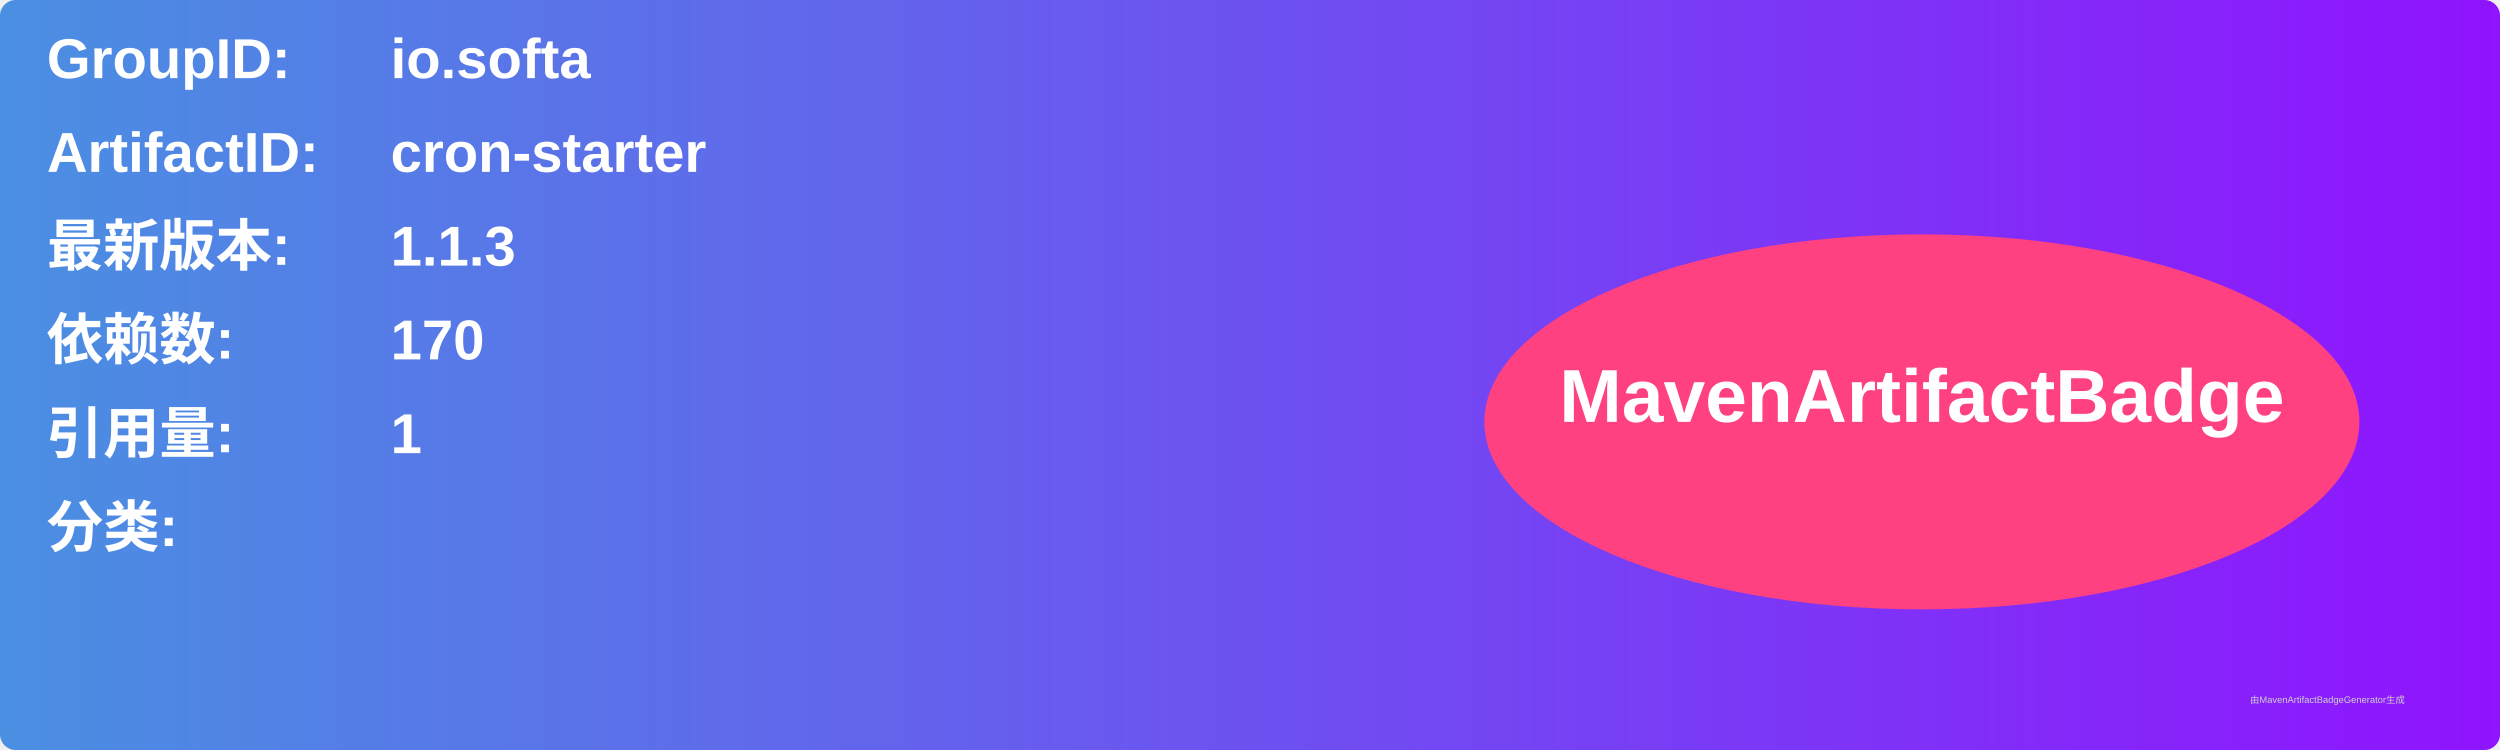
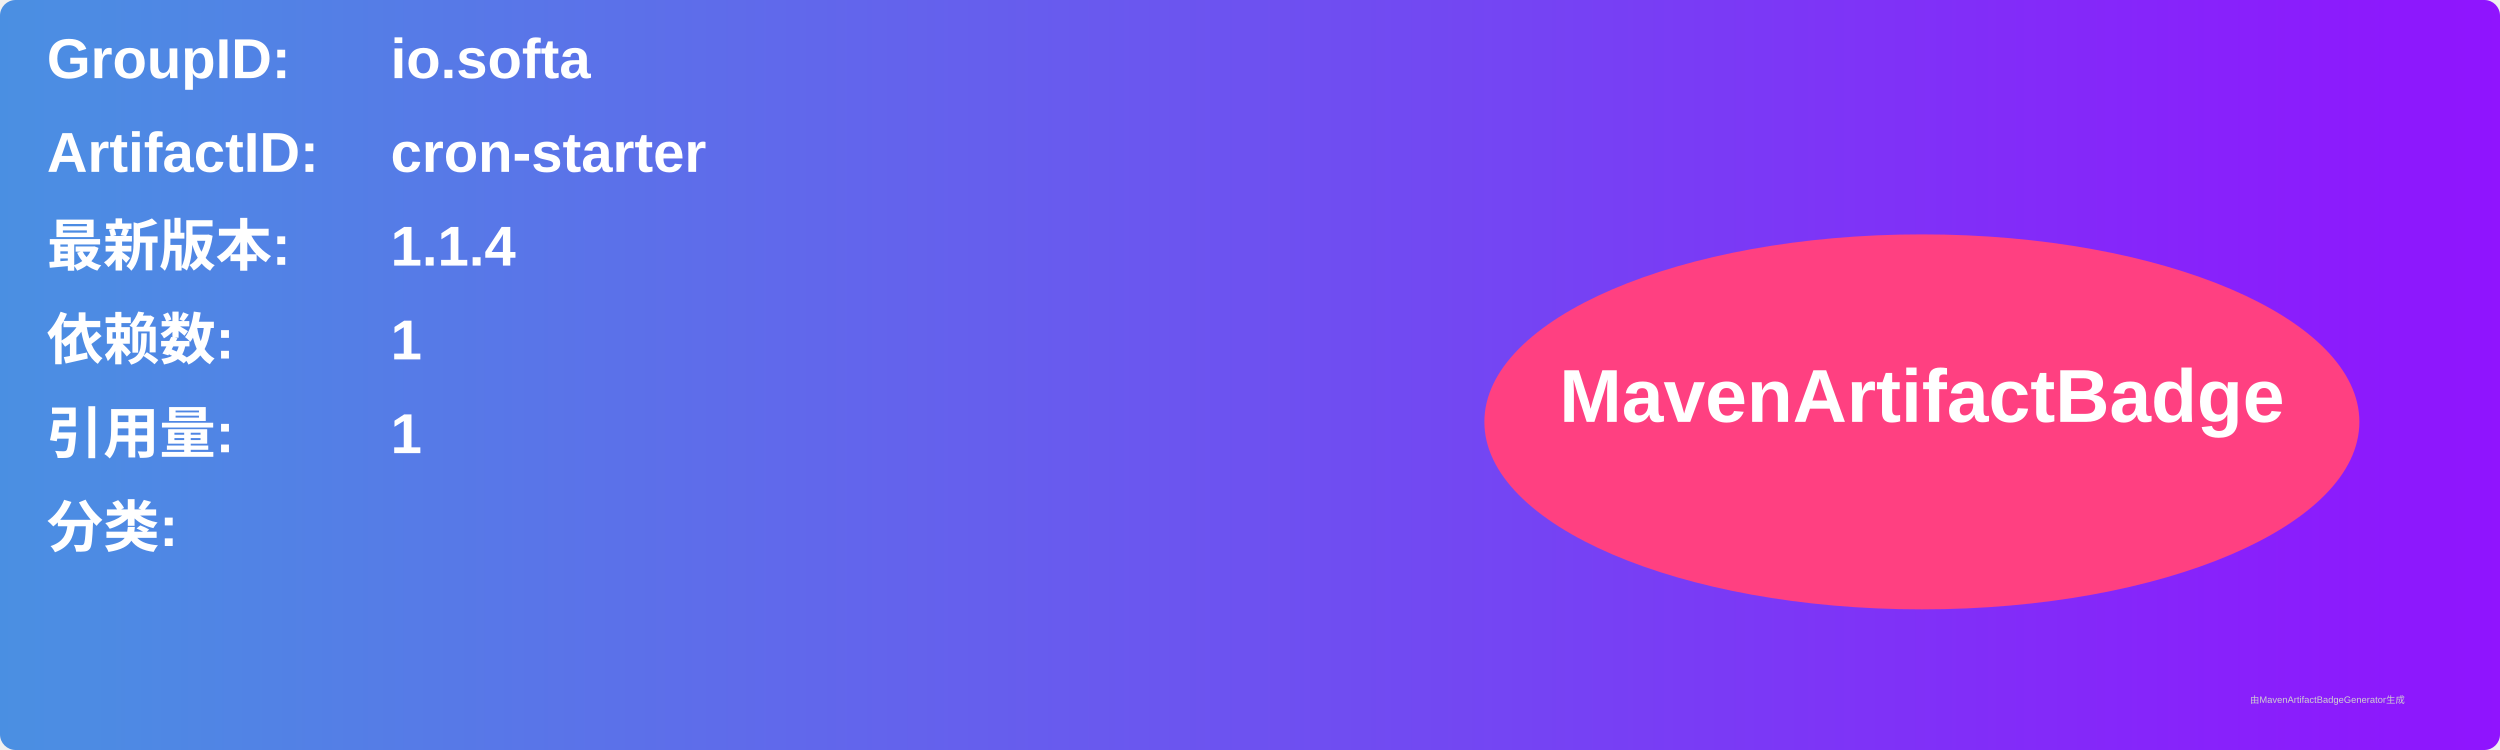
<svg xmlns="http://www.w3.org/2000/svg" width="800" height="240" viewBox="0 0 800 240">
  <linearGradient id="grad" x1="0%" y1="0%" x2="100%" y2="0%">
    <stop offset="0%" stop-color="#4a90e2" />
    <stop offset="100%" stop-color="#9013fe" />
  </linearGradient>
  <rect width="100%" height="100%" rx="5" ry="5" fill="url(#grad)" />
  <g transform="translate(15, 15)">
    <text x="0" y="10" font-family="Arial" font-size="18" fill="white" font-weight="bold" width="260">GroupID:</text>
    <text x="110" y="10" font-family="Arial" font-size="18" fill="white" font-weight="bold" width="460">io.softa</text>
    <text x="0" y="40" font-family="Arial" font-size="18" fill="white" font-weight="bold" width="260">ArtifactID:</text>
    <text x="110" y="40" font-family="Arial" font-size="18" fill="white" font-weight="bold" width="460">cron-starter</text>
    <text x="0" y="70" font-family="Arial" font-size="18" fill="white" font-weight="bold">最新版本:</text>
    <text x="110" y="70" font-family="Arial" font-size="18" fill="white" font-weight="bold">
-       <tspan font-weight="bold">1.1.3</tspan>
+       <tspan font-weight="bold">1.1.4</tspan>
    </text>
    <text x="0" y="100" font-family="Arial" font-size="18" fill="white" font-weight="bold">依赖数: </text>
    <text x="110" y="100" font-family="Arial" font-size="18" fill="white">
-       <tspan font-weight="bold">170</tspan>
+       <tspan font-weight="bold">1</tspan>
    </text>
    <text x="0" y="130" font-family="Arial" font-size="18" fill="white" font-weight="bold">引用量: </text>
    <text x="110" y="130" font-family="Arial" font-size="18" fill="white">
      <tspan font-weight="bold">1</tspan>
    </text>
    <text x="0" y="160" font-family="Arial" font-size="18" fill="white" font-weight="bold">分类:</text>
    <text x="10" y="190" font-family="Arial" font-size="10" fill="white">
      <tspan font-weight="bold" />
    </text>
    <ellipse cx="600" cy="120" rx="140" ry="60" fill="#ff4081" />
    <text x="600" y="120" text-anchor="middle" font-family="Arial" font-size="24" fill="white" font-weight="bold">MavenArtifactBadge</text>
  </g>
  <text x="720" y="225" font-family="Arial" font-size="3" fill="#d0d0d0">由MavenArtifactBadgeGenerator生成</text>
</svg>
